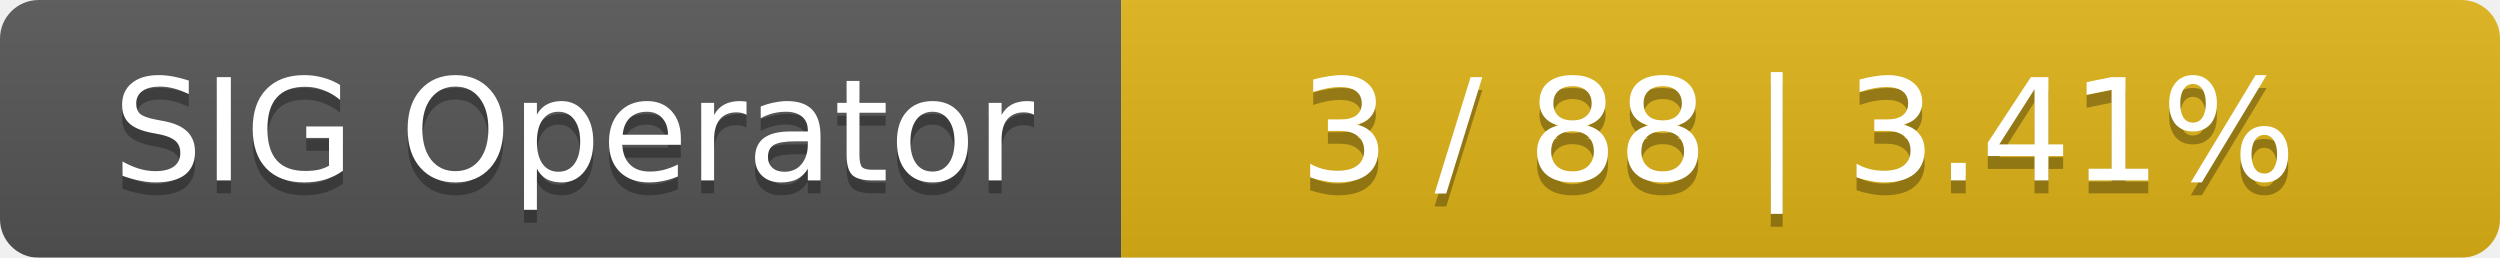
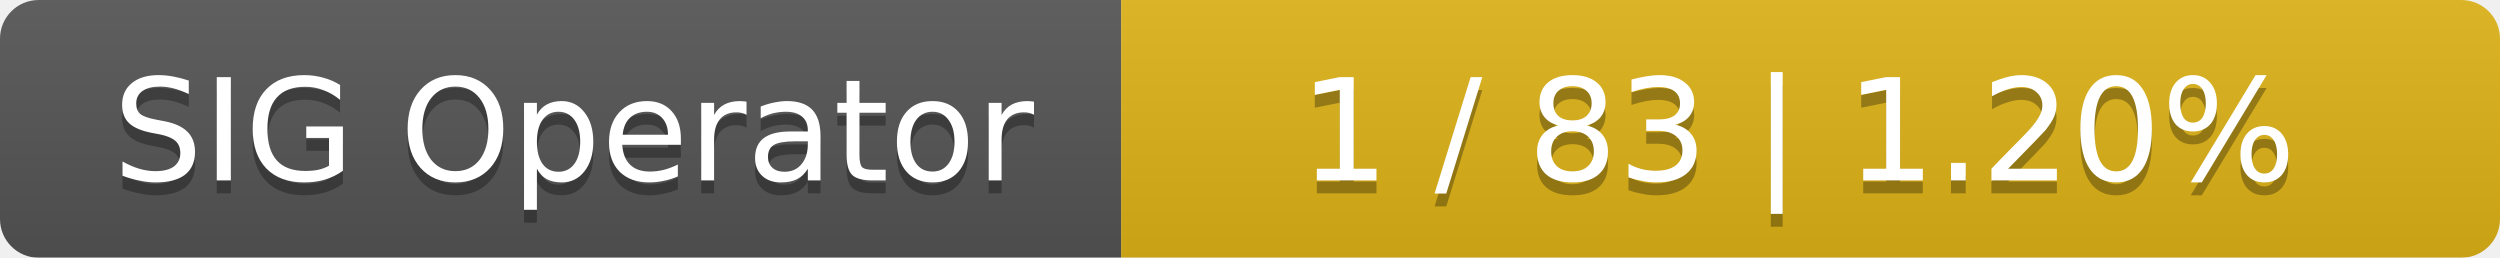
<svg xmlns="http://www.w3.org/2000/svg" width="194" height="20">
  <linearGradient id="smooth" x2="0" y2="100%">
    <stop offset="0" stop-color="#bbb" stop-opacity=".1" />
    <stop offset="1" stop-opacity=".1" />
  </linearGradient>
  <mask id="round">
    <rect width="194" height="20" rx="3" fill="#fff" />
  </mask>
  <g mask="url(#round)">
    <rect width="87" height="20" fill="#555" />
    <rect x="87" width="107" height="20" fill="#dfb317" />
    <rect width="194" height="20" fill="url(#smooth)" />
  </g>
  <g fill="#fff" text-anchor="middle" font-family="DejaVu Sans,Verdana,Geneva,sans-serif" font-size="11">
    <text x="44.5" y="15" fill="#010101" fill-opacity=".3">SIG Operator</text>
    <text x="44.5" y="14">SIG Operator</text>
-     <text x="139.5" y="15" fill="#010101" fill-opacity=".3">3 / 88    |    3.41%</text>
-     <text x="139.5" y="14">3 / 88    |    3.41%</text>
+     <text x="139.5" y="15" fill="#010101" fill-opacity=".3">1 / 83    |    1.20%</text>
+     <text x="139.5" y="14">1 / 83    |    1.20%</text>
  </g>
</svg>
